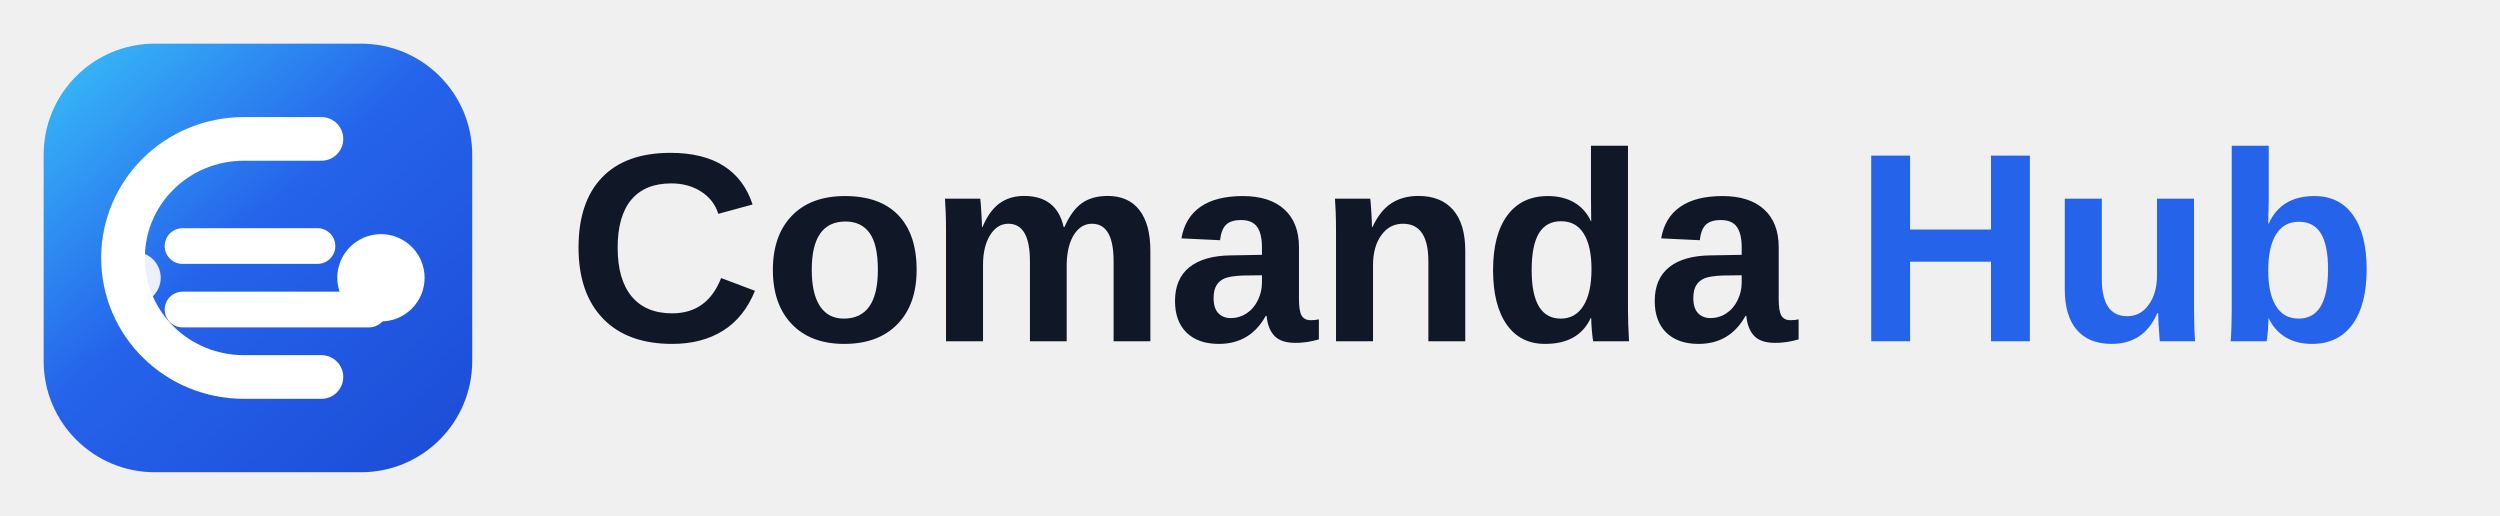
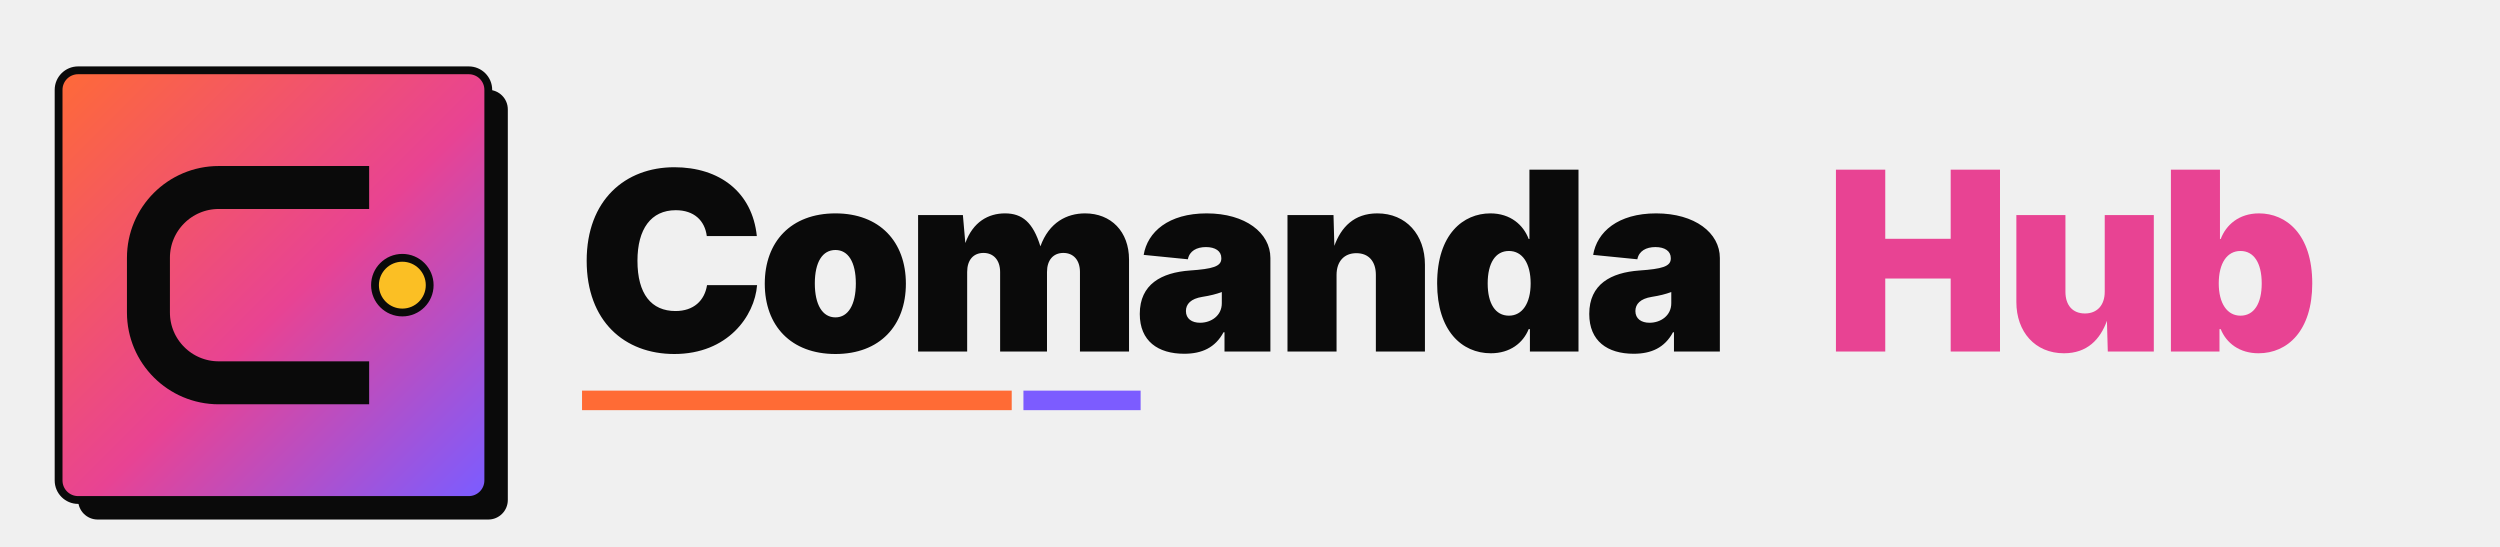
- <svg xmlns="http://www.w3.org/2000/svg" width="1260" height="260" viewBox="0 0 1260 260" fill="none" role="img" aria-labelledby="title desc">
+ <svg xmlns="http://www.w3.org/2000/svg" width="1280" height="280" viewBox="0 0 1280 280" fill="none" role="img" aria-labelledby="chTitle chDesc">
  <defs>
-     <linearGradient id="g" x1="28" y1="24" x2="214" y2="230" gradientUnits="userSpaceOnUse">
-       <stop offset="0" stop-color="#38BDF8" />
-       <stop offset="0.48" stop-color="#2563EB" />
-       <stop offset="1" stop-color="#1D4ED8" />
+     <linearGradient id="chSunset" x1="30" y1="30" x2="250" y2="250" gradientUnits="userSpaceOnUse">
+       <stop offset="0" stop-color="#ff6b35" />
+       <stop offset="0.55" stop-color="#e84393" />
+       <stop offset="1" stop-color="#7c5cff" />
    </linearGradient>
  </defs>
-   <rect x="22" y="22" width="216" height="216" rx="56" fill="url(#g)" />
-   <path d="M162 70H123C89 70 62 97 62 130C62 163 89 190 123 190H162" stroke="white" stroke-width="22" stroke-linecap="round" />
-   <path d="M92 124H160" stroke="white" stroke-width="18" stroke-linecap="round" />
-   <path d="M92 156H186" stroke="white" stroke-width="18" stroke-linecap="round" />
-   <circle cx="192" cy="140" r="22" fill="white" />
-   <circle cx="68" cy="140" r="13" fill="white" fill-opacity="0.9" />
-   <text x="286" y="172" font-family="Sora, Avenir Next, Segoe UI, Helvetica Neue, Arial, sans-serif" font-size="136" font-weight="800" letter-spacing="0" fill="#101828">Comanda</text>
-   <text x="934" y="172" font-family="Sora, Avenir Next, Segoe UI, Helvetica Neue, Arial, sans-serif" font-size="136" font-weight="850" letter-spacing="0" fill="#2563EB">Hub</text>
+   <rect x="40" y="46" width="220" height="220" rx="10" fill="#0a0a0a" />
+   <rect x="30" y="36" width="220" height="220" rx="10" fill="url(#chSunset)" stroke="#0a0a0a" stroke-width="4" />
+   <path d="M178 96 H112 a36 36 0 0 0 -36 36 v28 a36 36 0 0 0 36 36 h66" stroke="#0a0a0a" stroke-width="22" stroke-linecap="square" fill="none" />
+   <circle cx="206" cy="146" r="14" fill="#fbbf24" stroke="#0a0a0a" stroke-width="4" />
+   <text x="296" y="180" font-family="'Archivo Black', 'Archivo', 'Inter', sans-serif" font-size="128" font-weight="900" letter-spacing="-4" fill="#0a0a0a">Comanda</text>
+   <text x="934" y="180" font-family="'Archivo Black', 'Archivo', 'Inter', sans-serif" font-size="128" font-weight="900" letter-spacing="-4" fill="#e84393">Hub</text>
+   <rect x="298" y="200" width="220" height="10" fill="#ff6b35" />
+   <rect x="524" y="200" width="60" height="10" fill="#7c5cff" />
</svg>
